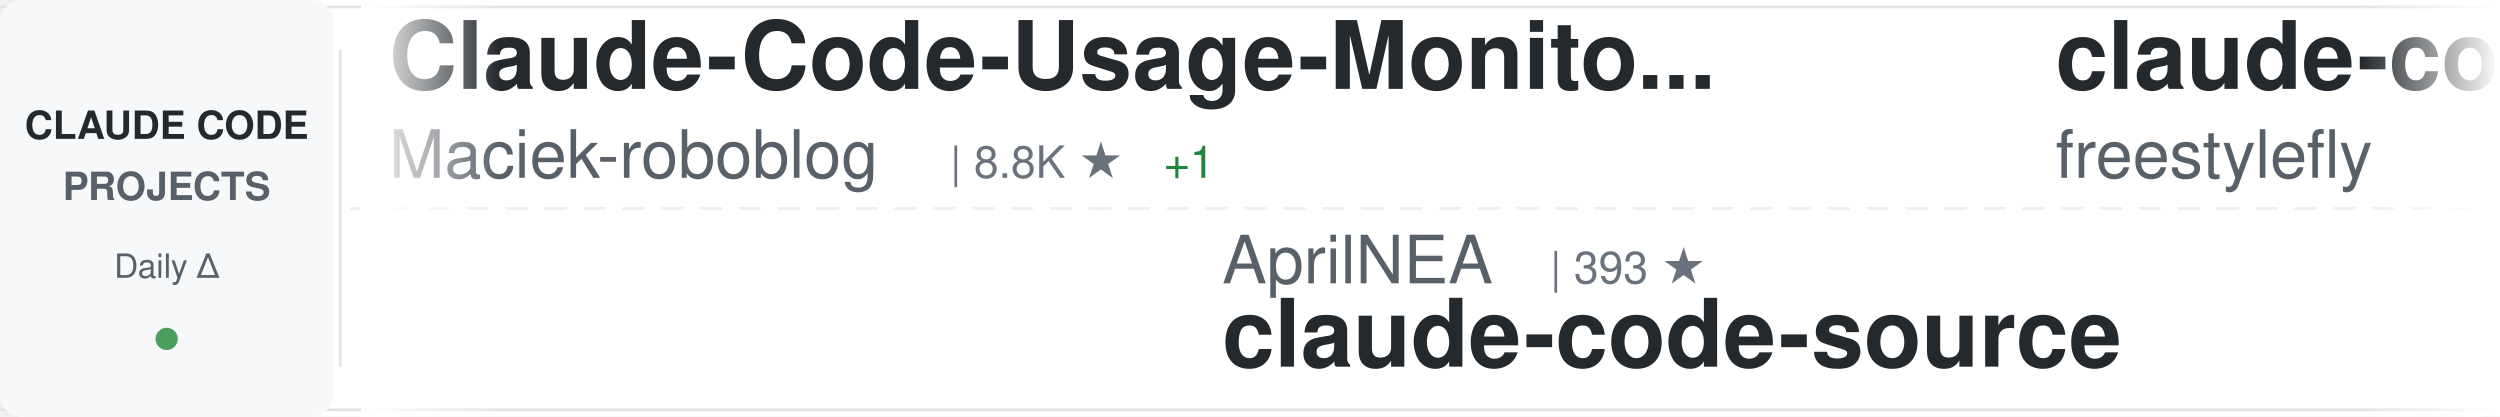
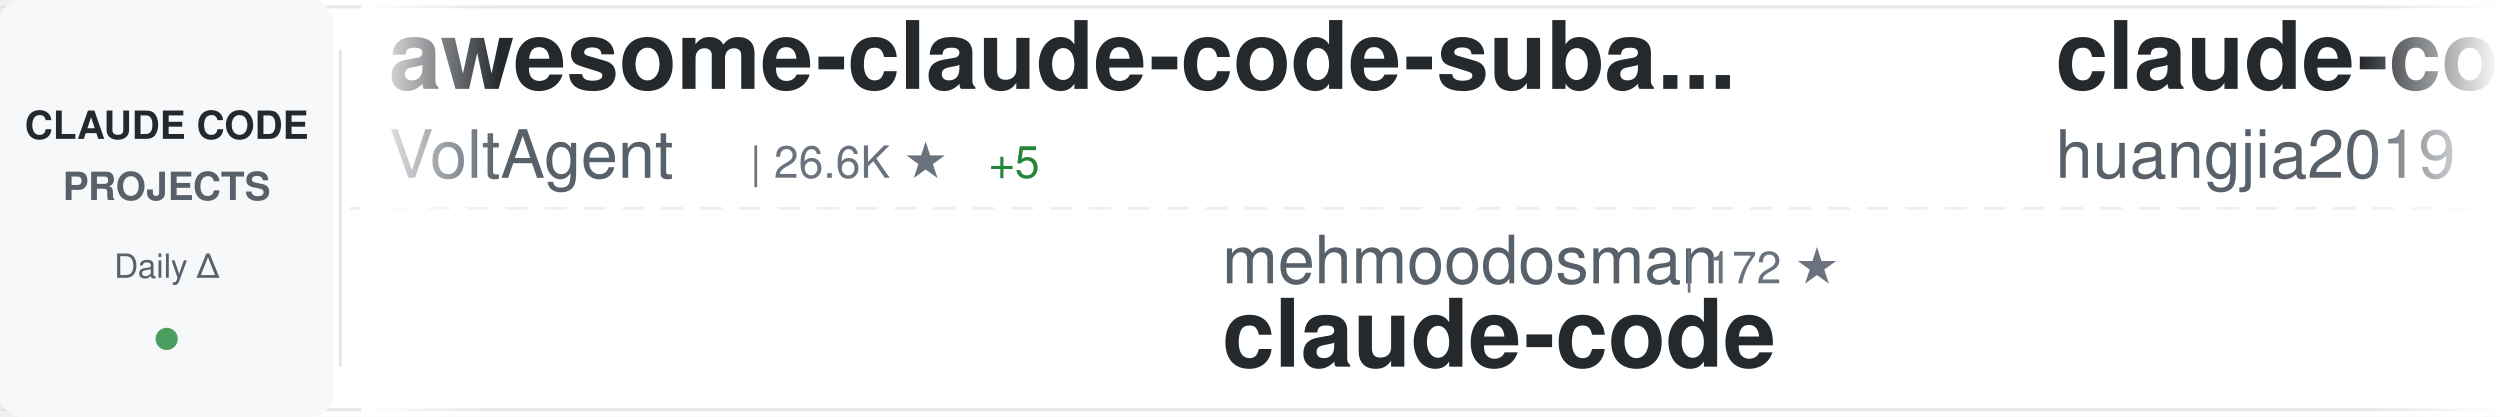
<svg xmlns="http://www.w3.org/2000/svg" width="900" height="150">
  <defs>
    <linearGradient id="awesomeLeftFade" x1="0%" y1="0%" x2="100%" y2="0%">
      <stop offset="0%" style="stop-color:#ffffff;stop-opacity:1" />
      <stop offset="100%" style="stop-color:#ffffff;stop-opacity:0" />
    </linearGradient>
    <linearGradient id="awesomeRightFade" x1="0%" y1="0%" x2="100%" y2="0%">
      <stop offset="0%" style="stop-color:#ffffff;stop-opacity:0" />
      <stop offset="100%" style="stop-color:#ffffff;stop-opacity:1" />
    </linearGradient>
  </defs>
  <rect width="900" height="150" fill="#ffffff" rx="8" />
  <rect x="0" y="2" width="900" height="1" fill="#e1e4e8" />
  <rect x="0" y="147" width="900" height="1" fill="#e1e4e8" />
  <line x1="0" y1="75" x2="900" y2="75" stroke="#e1e4e8" stroke-width="1" stroke-dasharray="8 6" opacity="0.6" />
  <rect x="0" y="0" width="120" height="150" fill="#f6f8fa" rx="8" />
  <text x="60" y="50" font-family="-apple-system, BlinkMacSystemFont, 'Segoe UI', Helvetica, Arial, sans-serif" font-size="14" font-weight="600" fill="#24292e" text-anchor="middle">CLAUDE CODE</text>
  <text x="60" y="72" font-family="-apple-system, BlinkMacSystemFont, 'Segoe UI', Helvetica, Arial, sans-serif" font-size="14" font-weight="600" fill="#586069" text-anchor="middle">PROJECTS</text>
  <text x="60" y="100" font-family="-apple-system, BlinkMacSystemFont, 'Segoe UI', Helvetica, Arial, sans-serif" font-size="12" font-weight="500" fill="#586069" text-anchor="middle">Daily Δ</text>
  <circle cx="60" cy="122" r="4" fill="#22863a" opacity="0.8" />
  <rect x="122" y="18" width="1" height="114" fill="#e1e4e8" />
  <clipPath id="awesomeTickerClip">
    <rect x="130" y="0" width="770" height="150" />
  </clipPath>
  <g clip-path="url(#awesomeTickerClip)">
    <g id="awesomeTickerItems">
      <animateTransform attributeName="transform" attributeType="XML" type="translate" from="0 0" to="-3000 0" dur="54s" repeatCount="indefinite" />
      <g transform="translate(0, 0)">
-         <text x="140" y="32" font-family="-apple-system, BlinkMacSystemFont, 'Segoe UI', Helvetica, Arial, sans-serif" font-size="34" font-weight="600" fill="#24292e">Claude-Code-Usage-Monito...</text>
-         <text x="140" y="64" font-family="-apple-system, BlinkMacSystemFont, 'Segoe UI', Helvetica, Arial, sans-serif" font-size="24" font-weight="400" fill="#586069">Maciek-roboblog</text>
-         <text x="342" y="64" font-family="-apple-system, BlinkMacSystemFont, 'Segoe UI', Helvetica, Arial, sans-serif" font-size="16" font-weight="500" fill="#6a737d">| 8.8K ★</text>
-         <text x="419" y="64" font-family="-apple-system, BlinkMacSystemFont, 'Segoe UI', Helvetica, Arial, sans-serif" font-size="16" font-weight="500" fill="#22863a"> +1</text>
+         <text x="140" y="32" font-family="-apple-system, BlinkMacSystemFont, 'Segoe UI', Helvetica, Arial, sans-serif" font-size="34" font-weight="600" fill="#24292e">awesome-claude-code-suba...</text>
+         <text x="140" y="64" font-family="-apple-system, BlinkMacSystemFont, 'Segoe UI', Helvetica, Arial, sans-serif" font-size="24" font-weight="400" fill="#586069">VoltAgent</text>
+         <text x="270" y="64" font-family="-apple-system, BlinkMacSystemFont, 'Segoe UI', Helvetica, Arial, sans-serif" font-size="16" font-weight="500" fill="#6a737d">| 26.6K ★</text>
+         <text x="356" y="64" font-family="-apple-system, BlinkMacSystemFont, 'Segoe UI', Helvetica, Arial, sans-serif" font-size="16" font-weight="500" fill="#22863a"> +5</text>
      </g>
      <g transform="translate(300, 0)">
-         <text x="140" y="102" font-family="-apple-system, BlinkMacSystemFont, 'Segoe UI', Helvetica, Arial, sans-serif" font-size="24" font-weight="400" fill="#586069">AprilNEA</text>
-         <text x="258" y="102" font-family="-apple-system, BlinkMacSystemFont, 'Segoe UI', Helvetica, Arial, sans-serif" font-size="16" font-weight="500" fill="#6a737d">| 393 ★</text>
-         <text x="140" y="132" font-family="-apple-system, BlinkMacSystemFont, 'Segoe UI', Helvetica, Arial, sans-serif" font-size="34" font-weight="600" fill="#24292e">claude-code-source</text>
+         <text x="140" y="102" font-family="-apple-system, BlinkMacSystemFont, 'Segoe UI', Helvetica, Arial, sans-serif" font-size="24" font-weight="400" fill="#586069">mehmoodosman</text>
+         <text x="306" y="102" font-family="-apple-system, BlinkMacSystemFont, 'Segoe UI', Helvetica, Arial, sans-serif" font-size="16" font-weight="500" fill="#6a737d">| 172 ★</text>
+         <text x="140" y="132" font-family="-apple-system, BlinkMacSystemFont, 'Segoe UI', Helvetica, Arial, sans-serif" font-size="34" font-weight="600" fill="#24292e">claude-code</text>
      </g>
      <g transform="translate(600, 0)">
-         <text x="140" y="32" font-family="-apple-system, BlinkMacSystemFont, 'Segoe UI', Helvetica, Arial, sans-serif" font-size="34" font-weight="600" fill="#24292e">claude-code</text>
-         <text x="140" y="64" font-family="-apple-system, BlinkMacSystemFont, 'Segoe UI', Helvetica, Arial, sans-serif" font-size="24" font-weight="400" fill="#586069">freestylefly</text>
-         <text x="306" y="64" font-family="-apple-system, BlinkMacSystemFont, 'Segoe UI', Helvetica, Arial, sans-serif" font-size="16" font-weight="500" fill="#6a737d">| 133 ★</text>
+         <text x="140" y="32" font-family="-apple-system, BlinkMacSystemFont, 'Segoe UI', Helvetica, Arial, sans-serif" font-size="34" font-weight="600" fill="#24292e">claude-code-engineering</text>
+         <text x="140" y="64" font-family="-apple-system, BlinkMacSystemFont, 'Segoe UI', Helvetica, Arial, sans-serif" font-size="24" font-weight="400" fill="#586069">huangjia2019</text>
+         <text x="306" y="64" font-family="-apple-system, BlinkMacSystemFont, 'Segoe UI', Helvetica, Arial, sans-serif" font-size="16" font-weight="500" fill="#6a737d">| 1.2K ★</text>
+         <text x="383" y="64" font-family="-apple-system, BlinkMacSystemFont, 'Segoe UI', Helvetica, Arial, sans-serif" font-size="16" font-weight="500" fill="#22863a"> +1</text>
      </g>
      <g transform="translate(900, 0)">
+         <text x="140" y="102" font-family="-apple-system, BlinkMacSystemFont, 'Segoe UI', Helvetica, Arial, sans-serif" font-size="24" font-weight="400" fill="#586069">frankbria</text>
+         <text x="270" y="102" font-family="-apple-system, BlinkMacSystemFont, 'Segoe UI', Helvetica, Arial, sans-serif" font-size="16" font-weight="500" fill="#6a737d">| 9.7K ★</text>
+         <text x="347" y="102" font-family="-apple-system, BlinkMacSystemFont, 'Segoe UI', Helvetica, Arial, sans-serif" font-size="16" font-weight="500" fill="#22863a"> +1</text>
+         <text x="140" y="132" font-family="-apple-system, BlinkMacSystemFont, 'Segoe UI', Helvetica, Arial, sans-serif" font-size="34" font-weight="600" fill="#24292e">ralph-claude-code</text>
+       </g>
+       <g transform="translate(1200, 0)">
+         <text x="140" y="32" font-family="-apple-system, BlinkMacSystemFont, 'Segoe UI', Helvetica, Arial, sans-serif" font-size="34" font-weight="600" fill="#24292e">claude-code-cli</text>
+         <text x="140" y="64" font-family="-apple-system, BlinkMacSystemFont, 'Segoe UI', Helvetica, Arial, sans-serif" font-size="24" font-weight="400" fill="#586069">huangserva</text>
+         <text x="282" y="64" font-family="-apple-system, BlinkMacSystemFont, 'Segoe UI', Helvetica, Arial, sans-serif" font-size="16" font-weight="500" fill="#6a737d">| 632 ★</text>
+       </g>
+       <g transform="translate(1500, 0)">
+         <text x="140" y="102" font-family="-apple-system, BlinkMacSystemFont, 'Segoe UI', Helvetica, Arial, sans-serif" font-size="24" font-weight="400" fill="#586069">kodu-ai</text>
+         <text x="246" y="102" font-family="-apple-system, BlinkMacSystemFont, 'Segoe UI', Helvetica, Arial, sans-serif" font-size="16" font-weight="500" fill="#6a737d">| 5.2K ★</text>
+         <text x="140" y="132" font-family="-apple-system, BlinkMacSystemFont, 'Segoe UI', Helvetica, Arial, sans-serif" font-size="34" font-weight="600" fill="#24292e">claude-coder</text>
+       </g>
+       <g transform="translate(1800, 0)">
+         <text x="140" y="32" font-family="-apple-system, BlinkMacSystemFont, 'Segoe UI', Helvetica, Arial, sans-serif" font-size="34" font-weight="600" fill="#24292e">Claude-Code</text>
+         <text x="140" y="64" font-family="-apple-system, BlinkMacSystemFont, 'Segoe UI', Helvetica, Arial, sans-serif" font-size="24" font-weight="400" fill="#586069">KPR111</text>
+         <text x="234" y="64" font-family="-apple-system, BlinkMacSystemFont, 'Segoe UI', Helvetica, Arial, sans-serif" font-size="16" font-weight="500" fill="#6a737d">| 18 ★</text>
+       </g>
+       <g transform="translate(2100, 0)">
+         <text x="140" y="102" font-family="-apple-system, BlinkMacSystemFont, 'Segoe UI', Helvetica, Arial, sans-serif" font-size="24" font-weight="400" fill="#586069">SeemSeam</text>
+         <text x="258" y="102" font-family="-apple-system, BlinkMacSystemFont, 'Segoe UI', Helvetica, Arial, sans-serif" font-size="16" font-weight="500" fill="#6a737d">| 3.6K ★</text>
+         <text x="335" y="102" font-family="-apple-system, BlinkMacSystemFont, 'Segoe UI', Helvetica, Arial, sans-serif" font-size="16" font-weight="500" fill="#22863a"> +1</text>
+         <text x="140" y="132" font-family="-apple-system, BlinkMacSystemFont, 'Segoe UI', Helvetica, Arial, sans-serif" font-size="34" font-weight="600" fill="#24292e">claude_codex_bridge</text>
+       </g>
+       <g transform="translate(2400, 0)">
+         <text x="140" y="32" font-family="-apple-system, BlinkMacSystemFont, 'Segoe UI', Helvetica, Arial, sans-serif" font-size="34" font-weight="600" fill="#24292e">claude-code-system-promp...</text>
+         <text x="140" y="64" font-family="-apple-system, BlinkMacSystemFont, 'Segoe UI', Helvetica, Arial, sans-serif" font-size="24" font-weight="400" fill="#586069">Piebald-AI</text>
+         <text x="282" y="64" font-family="-apple-system, BlinkMacSystemFont, 'Segoe UI', Helvetica, Arial, sans-serif" font-size="16" font-weight="500" fill="#6a737d">| 13.2K ★</text>
+         <text x="368" y="64" font-family="-apple-system, BlinkMacSystemFont, 'Segoe UI', Helvetica, Arial, sans-serif" font-size="16" font-weight="500" fill="#22863a"> +2</text>
+       </g>
+       <g transform="translate(2700, 0)">
        <text x="140" y="102" font-family="-apple-system, BlinkMacSystemFont, 'Segoe UI', Helvetica, Arial, sans-serif" font-size="24" font-weight="400" fill="#586069">WorldFlowAI</text>
        <text x="294" y="102" font-family="-apple-system, BlinkMacSystemFont, 'Segoe UI', Helvetica, Arial, sans-serif" font-size="16" font-weight="500" fill="#6a737d">| 6.5K ★</text>
-         <text x="371" y="102" font-family="-apple-system, BlinkMacSystemFont, 'Segoe UI', Helvetica, Arial, sans-serif" font-size="16" font-weight="500" fill="#22863a"> +8</text>
+         <text x="371" y="102" font-family="-apple-system, BlinkMacSystemFont, 'Segoe UI', Helvetica, Arial, sans-serif" font-size="16" font-weight="500" fill="#22863a"> +20</text>
        <text x="140" y="132" font-family="-apple-system, BlinkMacSystemFont, 'Segoe UI', Helvetica, Arial, sans-serif" font-size="34" font-weight="600" fill="#24292e">everything-claude-code</text>
      </g>
-       <g transform="translate(1200, 0)">
-         <text x="140" y="32" font-family="-apple-system, BlinkMacSystemFont, 'Segoe UI', Helvetica, Arial, sans-serif" font-size="34" font-weight="600" fill="#24292e">arcads-claude-code-mrpai...</text>
-         <text x="140" y="64" font-family="-apple-system, BlinkMacSystemFont, 'Segoe UI', Helvetica, Arial, sans-serif" font-size="24" font-weight="400" fill="#586069">mrpaidsocial</text>
-         <text x="306" y="64" font-family="-apple-system, BlinkMacSystemFont, 'Segoe UI', Helvetica, Arial, sans-serif" font-size="16" font-weight="500" fill="#6a737d">| 1.7K ★</text>
-       </g>
-       <g transform="translate(1500, 0)">
-         <text x="140" y="102" font-family="-apple-system, BlinkMacSystemFont, 'Segoe UI', Helvetica, Arial, sans-serif" font-size="24" font-weight="400" fill="#586069">Yeachan-Heo</text>
-         <text x="294" y="102" font-family="-apple-system, BlinkMacSystemFont, 'Segoe UI', Helvetica, Arial, sans-serif" font-size="16" font-weight="500" fill="#6a737d">| 40.9K ★</text>
-         <text x="380" y="102" font-family="-apple-system, BlinkMacSystemFont, 'Segoe UI', Helvetica, Arial, sans-serif" font-size="16" font-weight="500" fill="#22863a"> +8</text>
-         <text x="140" y="132" font-family="-apple-system, BlinkMacSystemFont, 'Segoe UI', Helvetica, Arial, sans-serif" font-size="34" font-weight="600" fill="#24292e">oh-my-claudecode</text>
-       </g>
-       <g transform="translate(1800, 0)">
-         <text x="140" y="32" font-family="-apple-system, BlinkMacSystemFont, 'Segoe UI', Helvetica, Arial, sans-serif" font-size="34" font-weight="600" fill="#24292e">Claude-Code-Game-Studios</text>
-         <text x="140" y="64" font-family="-apple-system, BlinkMacSystemFont, 'Segoe UI', Helvetica, Arial, sans-serif" font-size="24" font-weight="400" fill="#586069">Donchitos</text>
-         <text x="270" y="64" font-family="-apple-system, BlinkMacSystemFont, 'Segoe UI', Helvetica, Arial, sans-serif" font-size="16" font-weight="500" fill="#6a737d">| 39.8K ★</text>
-         <text x="356" y="64" font-family="-apple-system, BlinkMacSystemFont, 'Segoe UI', Helvetica, Arial, sans-serif" font-size="16" font-weight="500" fill="#22863a"> +48</text>
-       </g>
-       <g transform="translate(2100, 0)">
-         <text x="140" y="102" font-family="-apple-system, BlinkMacSystemFont, 'Segoe UI', Helvetica, Arial, sans-serif" font-size="24" font-weight="400" fill="#586069">musistudio</text>
-         <text x="282" y="102" font-family="-apple-system, BlinkMacSystemFont, 'Segoe UI', Helvetica, Arial, sans-serif" font-size="16" font-weight="500" fill="#6a737d">| 38.2K ★</text>
-         <text x="368" y="102" font-family="-apple-system, BlinkMacSystemFont, 'Segoe UI', Helvetica, Arial, sans-serif" font-size="16" font-weight="500" fill="#22863a"> +4</text>
-         <text x="140" y="132" font-family="-apple-system, BlinkMacSystemFont, 'Segoe UI', Helvetica, Arial, sans-serif" font-size="34" font-weight="600" fill="#24292e">claude-code-router</text>
-       </g>
-       <g transform="translate(2400, 0)">
-         <text x="140" y="32" font-family="-apple-system, BlinkMacSystemFont, 'Segoe UI', Helvetica, Arial, sans-serif" font-size="34" font-weight="600" fill="#24292e">claude-code-rev</text>
-         <text x="140" y="64" font-family="-apple-system, BlinkMacSystemFont, 'Segoe UI', Helvetica, Arial, sans-serif" font-size="24" font-weight="400" fill="#586069">oboard</text>
-         <text x="234" y="64" font-family="-apple-system, BlinkMacSystemFont, 'Segoe UI', Helvetica, Arial, sans-serif" font-size="16" font-weight="500" fill="#6a737d">| 3.3K ★</text>
-       </g>
-       <g transform="translate(2700, 0)">
-         <text x="140" y="102" font-family="-apple-system, BlinkMacSystemFont, 'Segoe UI', Helvetica, Arial, sans-serif" font-size="24" font-weight="400" fill="#586069">overwirehq</text>
-         <text x="282" y="102" font-family="-apple-system, BlinkMacSystemFont, 'Segoe UI', Helvetica, Arial, sans-serif" font-size="16" font-weight="500" fill="#6a737d">| 2.8K ★</text>
-         <text x="359" y="102" font-family="-apple-system, BlinkMacSystemFont, 'Segoe UI', Helvetica, Arial, sans-serif" font-size="16" font-weight="500" fill="#22863a"> +1</text>
-         <text x="140" y="132" font-family="-apple-system, BlinkMacSystemFont, 'Segoe UI', Helvetica, Arial, sans-serif" font-size="34" font-weight="600" fill="#24292e">claude-code-telegram</text>
-       </g>
      <g transform="translate(3000, 0)">
-         <text x="140" y="32" font-family="-apple-system, BlinkMacSystemFont, 'Segoe UI', Helvetica, Arial, sans-serif" font-size="34" font-weight="600" fill="#24292e">Claude-Code-Usage-Monito...</text>
-         <text x="140" y="64" font-family="-apple-system, BlinkMacSystemFont, 'Segoe UI', Helvetica, Arial, sans-serif" font-size="24" font-weight="400" fill="#586069">Maciek-roboblog</text>
-         <text x="342" y="64" font-family="-apple-system, BlinkMacSystemFont, 'Segoe UI', Helvetica, Arial, sans-serif" font-size="16" font-weight="500" fill="#6a737d">| 8.8K ★</text>
-         <text x="419" y="64" font-family="-apple-system, BlinkMacSystemFont, 'Segoe UI', Helvetica, Arial, sans-serif" font-size="16" font-weight="500" fill="#22863a"> +1</text>
+         <text x="140" y="32" font-family="-apple-system, BlinkMacSystemFont, 'Segoe UI', Helvetica, Arial, sans-serif" font-size="34" font-weight="600" fill="#24292e">awesome-claude-code-suba...</text>
+         <text x="140" y="64" font-family="-apple-system, BlinkMacSystemFont, 'Segoe UI', Helvetica, Arial, sans-serif" font-size="24" font-weight="400" fill="#586069">VoltAgent</text>
+         <text x="270" y="64" font-family="-apple-system, BlinkMacSystemFont, 'Segoe UI', Helvetica, Arial, sans-serif" font-size="16" font-weight="500" fill="#6a737d">| 26.6K ★</text>
+         <text x="356" y="64" font-family="-apple-system, BlinkMacSystemFont, 'Segoe UI', Helvetica, Arial, sans-serif" font-size="16" font-weight="500" fill="#22863a"> +5</text>
      </g>
      <g transform="translate(3300, 0)">
-         <text x="140" y="102" font-family="-apple-system, BlinkMacSystemFont, 'Segoe UI', Helvetica, Arial, sans-serif" font-size="24" font-weight="400" fill="#586069">AprilNEA</text>
-         <text x="258" y="102" font-family="-apple-system, BlinkMacSystemFont, 'Segoe UI', Helvetica, Arial, sans-serif" font-size="16" font-weight="500" fill="#6a737d">| 393 ★</text>
-         <text x="140" y="132" font-family="-apple-system, BlinkMacSystemFont, 'Segoe UI', Helvetica, Arial, sans-serif" font-size="34" font-weight="600" fill="#24292e">claude-code-source</text>
+         <text x="140" y="102" font-family="-apple-system, BlinkMacSystemFont, 'Segoe UI', Helvetica, Arial, sans-serif" font-size="24" font-weight="400" fill="#586069">mehmoodosman</text>
+         <text x="306" y="102" font-family="-apple-system, BlinkMacSystemFont, 'Segoe UI', Helvetica, Arial, sans-serif" font-size="16" font-weight="500" fill="#6a737d">| 172 ★</text>
+         <text x="140" y="132" font-family="-apple-system, BlinkMacSystemFont, 'Segoe UI', Helvetica, Arial, sans-serif" font-size="34" font-weight="600" fill="#24292e">claude-code</text>
      </g>
      <g transform="translate(3600, 0)">
-         <text x="140" y="32" font-family="-apple-system, BlinkMacSystemFont, 'Segoe UI', Helvetica, Arial, sans-serif" font-size="34" font-weight="600" fill="#24292e">claude-code</text>
-         <text x="140" y="64" font-family="-apple-system, BlinkMacSystemFont, 'Segoe UI', Helvetica, Arial, sans-serif" font-size="24" font-weight="400" fill="#586069">freestylefly</text>
-         <text x="306" y="64" font-family="-apple-system, BlinkMacSystemFont, 'Segoe UI', Helvetica, Arial, sans-serif" font-size="16" font-weight="500" fill="#6a737d">| 133 ★</text>
+         <text x="140" y="32" font-family="-apple-system, BlinkMacSystemFont, 'Segoe UI', Helvetica, Arial, sans-serif" font-size="34" font-weight="600" fill="#24292e">claude-code-engineering</text>
+         <text x="140" y="64" font-family="-apple-system, BlinkMacSystemFont, 'Segoe UI', Helvetica, Arial, sans-serif" font-size="24" font-weight="400" fill="#586069">huangjia2019</text>
+         <text x="306" y="64" font-family="-apple-system, BlinkMacSystemFont, 'Segoe UI', Helvetica, Arial, sans-serif" font-size="16" font-weight="500" fill="#6a737d">| 1.2K ★</text>
+         <text x="383" y="64" font-family="-apple-system, BlinkMacSystemFont, 'Segoe UI', Helvetica, Arial, sans-serif" font-size="16" font-weight="500" fill="#22863a"> +1</text>
      </g>
      <g transform="translate(3900, 0)">
-         <text x="140" y="102" font-family="-apple-system, BlinkMacSystemFont, 'Segoe UI', Helvetica, Arial, sans-serif" font-size="24" font-weight="400" fill="#586069">WorldFlowAI</text>
-         <text x="294" y="102" font-family="-apple-system, BlinkMacSystemFont, 'Segoe UI', Helvetica, Arial, sans-serif" font-size="16" font-weight="500" fill="#6a737d">| 6.5K ★</text>
-         <text x="371" y="102" font-family="-apple-system, BlinkMacSystemFont, 'Segoe UI', Helvetica, Arial, sans-serif" font-size="16" font-weight="500" fill="#22863a"> +8</text>
-         <text x="140" y="132" font-family="-apple-system, BlinkMacSystemFont, 'Segoe UI', Helvetica, Arial, sans-serif" font-size="34" font-weight="600" fill="#24292e">everything-claude-code</text>
+         <text x="140" y="102" font-family="-apple-system, BlinkMacSystemFont, 'Segoe UI', Helvetica, Arial, sans-serif" font-size="24" font-weight="400" fill="#586069">frankbria</text>
+         <text x="270" y="102" font-family="-apple-system, BlinkMacSystemFont, 'Segoe UI', Helvetica, Arial, sans-serif" font-size="16" font-weight="500" fill="#6a737d">| 9.7K ★</text>
+         <text x="347" y="102" font-family="-apple-system, BlinkMacSystemFont, 'Segoe UI', Helvetica, Arial, sans-serif" font-size="16" font-weight="500" fill="#22863a"> +1</text>
+         <text x="140" y="132" font-family="-apple-system, BlinkMacSystemFont, 'Segoe UI', Helvetica, Arial, sans-serif" font-size="34" font-weight="600" fill="#24292e">ralph-claude-code</text>
      </g>
    </g>
  </g>
  <rect x="130" y="0" width="50" height="150" fill="url(#awesomeLeftFade)" />
  <rect x="850" y="0" width="50" height="150" fill="url(#awesomeRightFade)" />
</svg>
